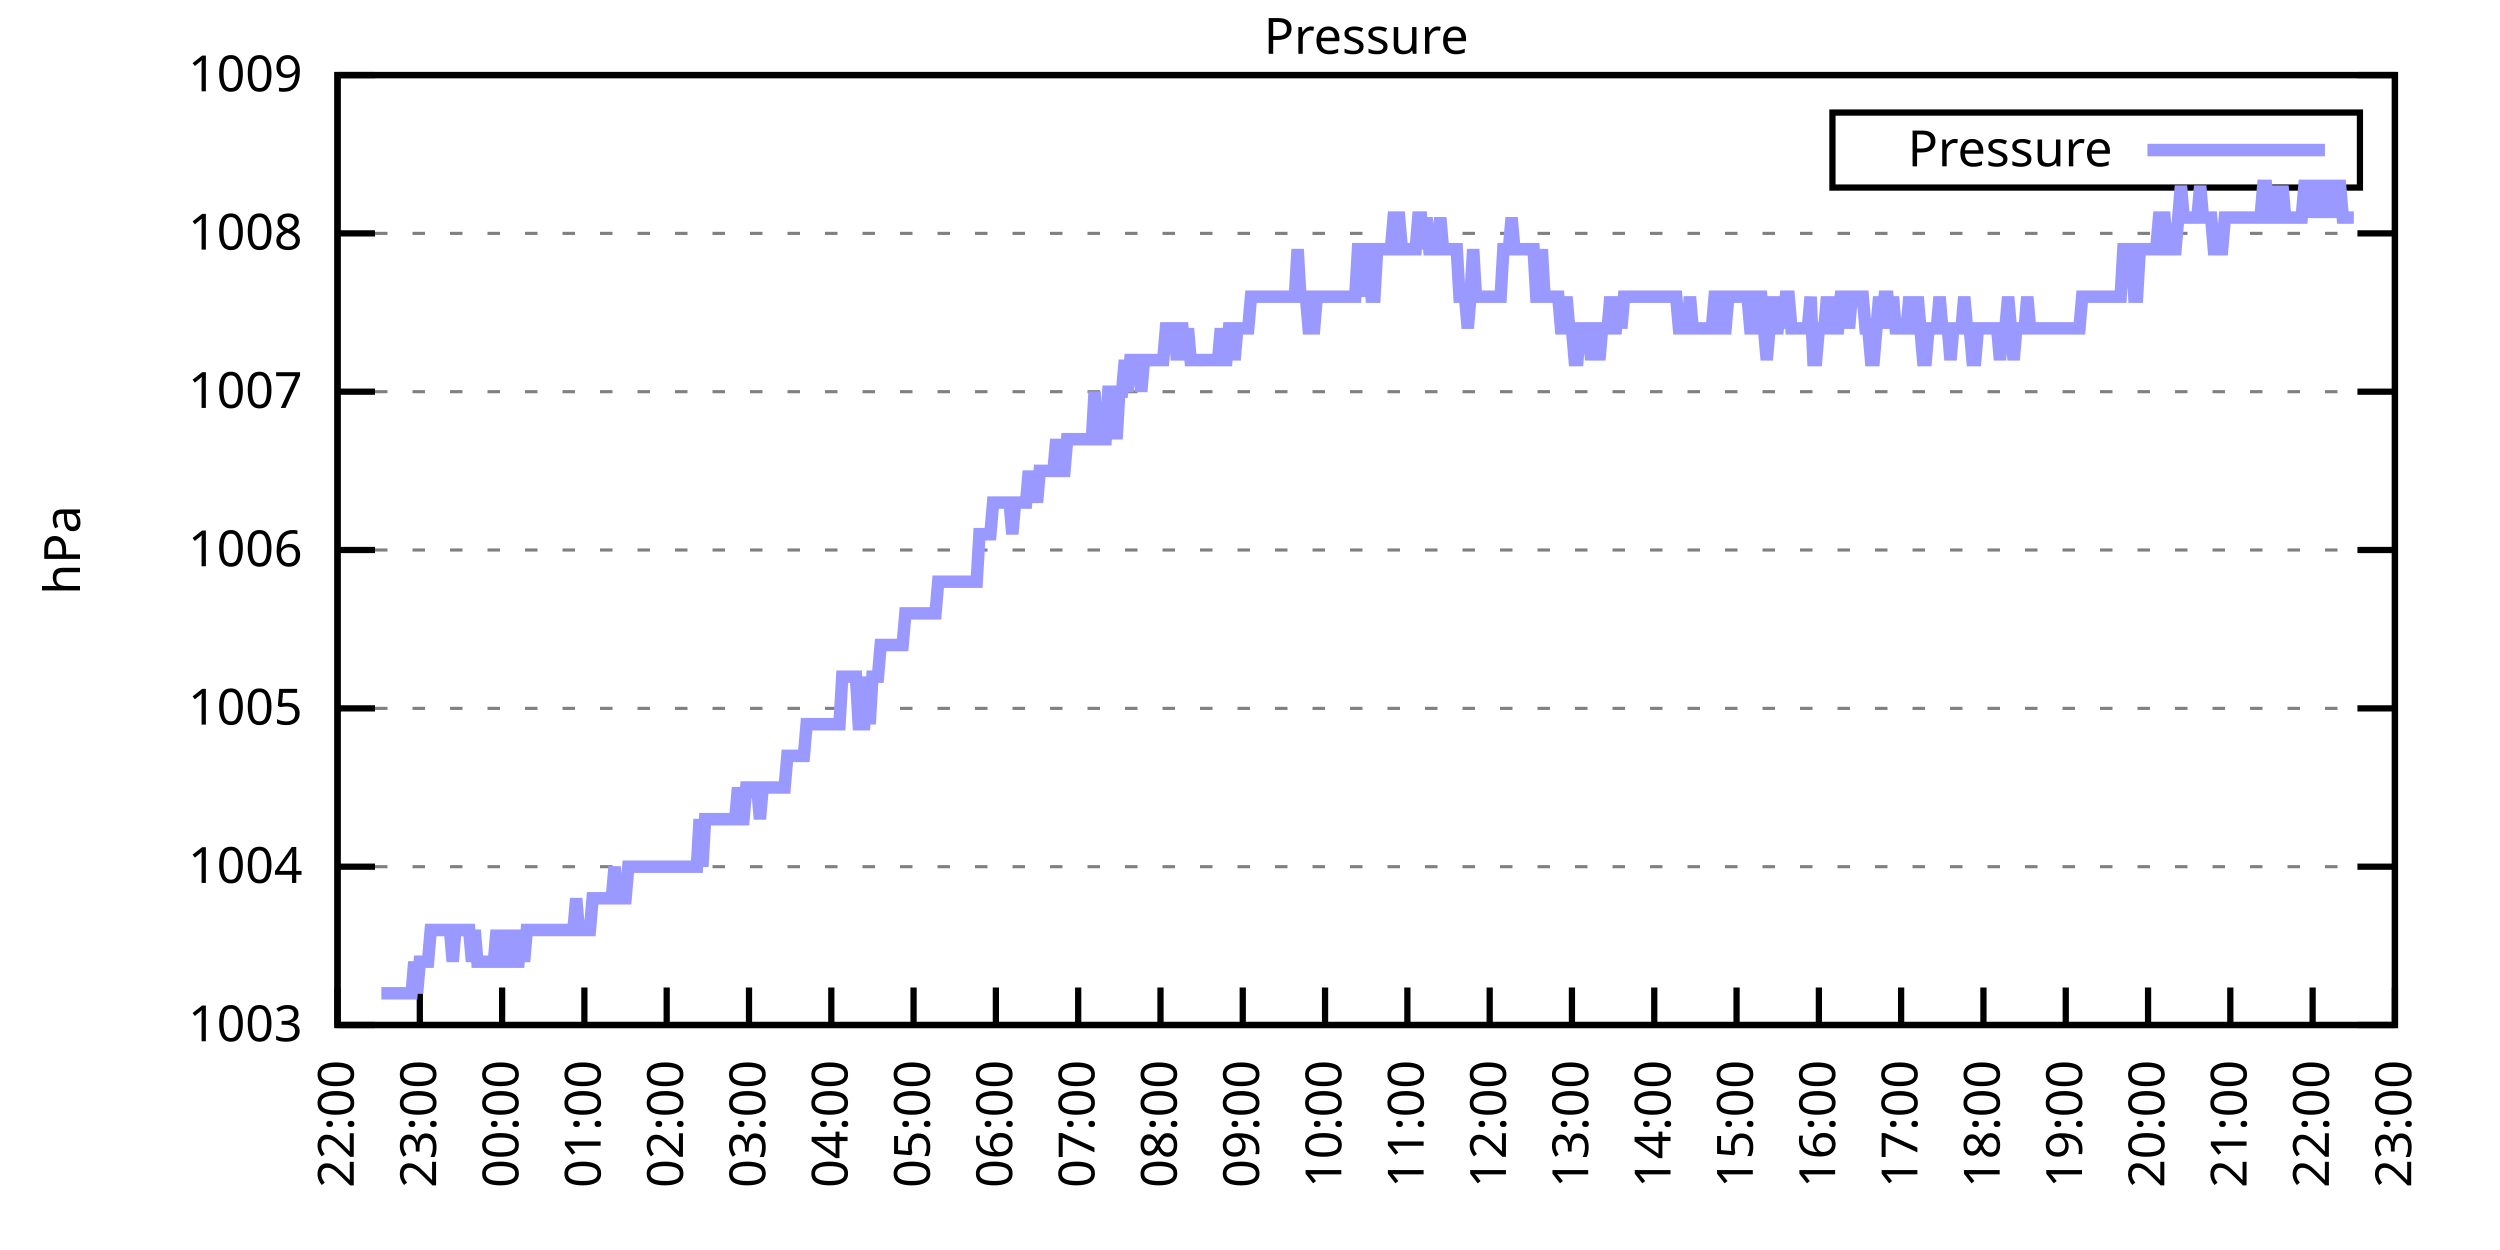
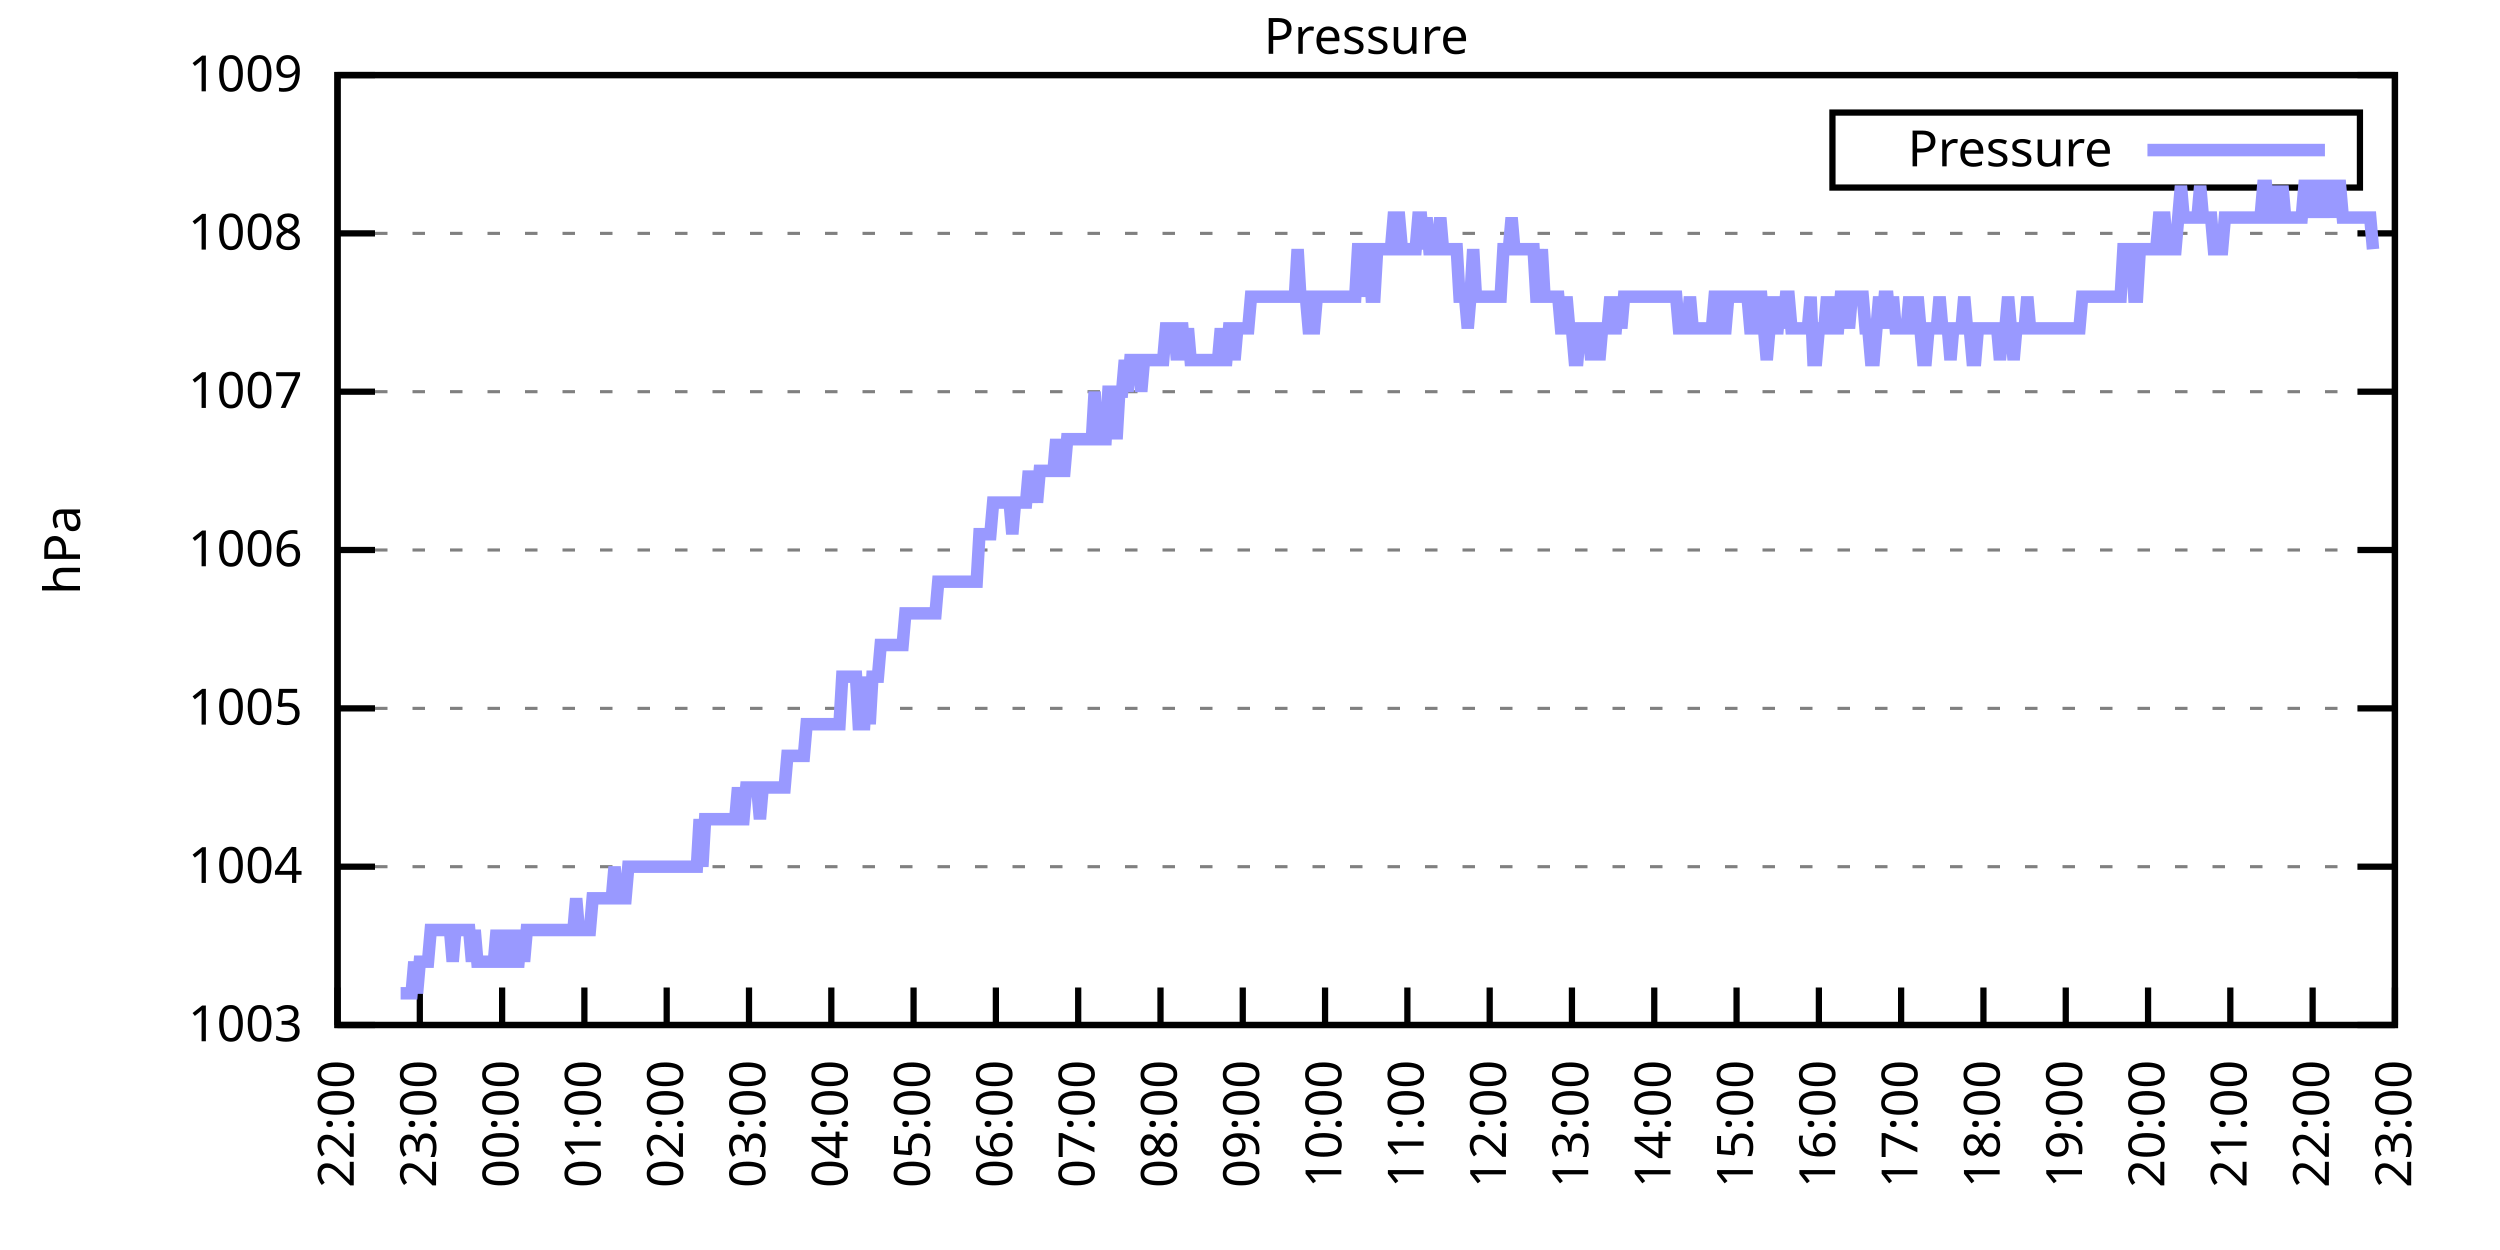
<svg xmlns="http://www.w3.org/2000/svg" xmlns:xlink="http://www.w3.org/1999/xlink" width="400" height="200" viewBox="0 0 400 200">
  <g id="gnuplot_canvas">
    <rect x="0" y="0" width="400" height="200" fill="none" />
    <defs>
      <circle id="gpDot" r="0.5" stroke-width="0.5" stroke="currentColor" />
      <path id="gpPt0" stroke-width="0.333" stroke="currentColor" d="M-1,0 h2 M0,-1 v2" />
      <path id="gpPt1" stroke-width="0.333" stroke="currentColor" d="M-1,-1 L1,1 M1,-1 L-1,1" />
      <path id="gpPt2" stroke-width="0.333" stroke="currentColor" d="M-1,0 L1,0 M0,-1 L0,1 M-1,-1 L1,1 M-1,1 L1,-1" />
      <rect id="gpPt3" stroke-width="0.333" stroke="currentColor" x="-1" y="-1" width="2" height="2" />
      <rect id="gpPt4" stroke-width="0.333" stroke="currentColor" fill="currentColor" x="-1" y="-1" width="2" height="2" />
      <circle id="gpPt5" stroke-width="0.333" stroke="currentColor" cx="0" cy="0" r="1" />
      <use xlink:href="#gpPt5" id="gpPt6" fill="currentColor" stroke="none" />
      <path id="gpPt7" stroke-width="0.333" stroke="currentColor" d="M0,-1.33 L-1.33,0.67 L1.33,0.67 z" />
      <use xlink:href="#gpPt7" id="gpPt8" fill="currentColor" stroke="none" />
      <use xlink:href="#gpPt7" id="gpPt9" stroke="currentColor" transform="rotate(180)" />
      <use xlink:href="#gpPt9" id="gpPt10" fill="currentColor" stroke="none" />
      <use xlink:href="#gpPt3" id="gpPt11" stroke="currentColor" transform="rotate(45)" />
      <use xlink:href="#gpPt11" id="gpPt12" fill="currentColor" stroke="none" />
      <path id="gpPt13" stroke-width="0.333" stroke="currentColor" d="M0,1.330 L1.265,0.411 L0.782,-1.067 L-0.782,-1.076 L-1.265,0.411 z" />
      <use xlink:href="#gpPt13" id="gpPt14" fill="currentColor" stroke="none" />
      <filter id="textbox" filterUnits="objectBoundingBox" x="0" y="0" height="1" width="1">
        <feFlood flood-color="white" flood-opacity="1" result="bgnd" />
        <feComposite in="SourceGraphic" in2="bgnd" operator="atop" />
      </filter>
      <filter id="greybox" filterUnits="objectBoundingBox" x="0" y="0" height="1" width="1">
        <feFlood flood-color="lightgrey" flood-opacity="1" result="grey" />
        <feComposite in="SourceGraphic" in2="grey" operator="atop" />
      </filter>
    </defs>
    <g fill="none" color="white" stroke="currentColor" stroke-width="1.00" stroke-linecap="butt" stroke-linejoin="miter">
</g>
    <g fill="none" color="black" stroke="currentColor" stroke-width="1.00" stroke-linecap="butt" stroke-linejoin="miter">
      <g stroke="none" shape-rendering="crispEdges">
        <polygon fill="rgb(255, 255, 255)" points="54.00,164.00 383.18,164.00 383.18,12.02 54.00,12.02 " />
      </g>
    </g>
    <g fill="none" color="black" stroke="currentColor" stroke-width="1.00" stroke-linecap="butt" stroke-linejoin="miter">
</g>
    <g fill="none" color="black" stroke="black" stroke-width="0.50" stroke-linecap="butt" stroke-linejoin="miter">
</g>
    <g fill="none" color="gray" stroke="currentColor" stroke-width="0.50" stroke-linecap="butt" stroke-linejoin="miter">
      <path stroke="gray" stroke-dasharray="2,4" class="gridline" d="M54.00,164.00 L383.19,164.00  " />
    </g>
    <g fill="none" color="gray" stroke="gray" stroke-width="1.00" stroke-linecap="butt" stroke-linejoin="miter">
</g>
    <g fill="none" color="black" stroke="currentColor" stroke-width="1.00" stroke-linecap="butt" stroke-linejoin="miter">
      <path stroke="black" d="M54.00,164.00 L60.00,164.00 M383.19,164.00 L377.19,164.00  " />
      <g transform="translate(48.40,166.60)" stroke="none" fill="black" font-family="Sans" font-size="8.00" text-anchor="end">
        <text>
          <tspan font-family="Sans"> 1003</tspan>
        </text>
      </g>
    </g>
    <g fill="none" color="black" stroke="currentColor" stroke-width="1.00" stroke-linecap="butt" stroke-linejoin="miter">
</g>
    <g fill="none" color="black" stroke="black" stroke-width="0.50" stroke-linecap="butt" stroke-linejoin="miter">
</g>
    <g fill="none" color="gray" stroke="currentColor" stroke-width="0.50" stroke-linecap="butt" stroke-linejoin="miter">
      <path stroke="gray" stroke-dasharray="2,4" class="gridline" d="M54.00,138.67 L383.19,138.67  " />
    </g>
    <g fill="none" color="gray" stroke="gray" stroke-width="1.00" stroke-linecap="butt" stroke-linejoin="miter">
</g>
    <g fill="none" color="black" stroke="currentColor" stroke-width="1.00" stroke-linecap="butt" stroke-linejoin="miter">
      <path stroke="black" d="M54.00,138.67 L60.00,138.67 M383.19,138.67 L377.19,138.67  " />
      <g transform="translate(48.40,141.27)" stroke="none" fill="black" font-family="Sans" font-size="8.00" text-anchor="end">
        <text>
          <tspan font-family="Sans"> 1004</tspan>
        </text>
      </g>
    </g>
    <g fill="none" color="black" stroke="currentColor" stroke-width="1.00" stroke-linecap="butt" stroke-linejoin="miter">
</g>
    <g fill="none" color="black" stroke="black" stroke-width="0.50" stroke-linecap="butt" stroke-linejoin="miter">
</g>
    <g fill="none" color="gray" stroke="currentColor" stroke-width="0.50" stroke-linecap="butt" stroke-linejoin="miter">
      <path stroke="gray" stroke-dasharray="2,4" class="gridline" d="M54.00,113.34 L383.19,113.34  " />
    </g>
    <g fill="none" color="gray" stroke="gray" stroke-width="1.00" stroke-linecap="butt" stroke-linejoin="miter">
</g>
    <g fill="none" color="black" stroke="currentColor" stroke-width="1.00" stroke-linecap="butt" stroke-linejoin="miter">
      <path stroke="black" d="M54.00,113.34 L60.00,113.34 M383.19,113.34 L377.19,113.34  " />
      <g transform="translate(48.40,115.94)" stroke="none" fill="black" font-family="Sans" font-size="8.00" text-anchor="end">
        <text>
          <tspan font-family="Sans"> 1005</tspan>
        </text>
      </g>
    </g>
    <g fill="none" color="black" stroke="currentColor" stroke-width="1.00" stroke-linecap="butt" stroke-linejoin="miter">
</g>
    <g fill="none" color="black" stroke="black" stroke-width="0.50" stroke-linecap="butt" stroke-linejoin="miter">
</g>
    <g fill="none" color="gray" stroke="currentColor" stroke-width="0.50" stroke-linecap="butt" stroke-linejoin="miter">
      <path stroke="gray" stroke-dasharray="2,4" class="gridline" d="M54.00,88.00 L383.19,88.00  " />
    </g>
    <g fill="none" color="gray" stroke="gray" stroke-width="1.00" stroke-linecap="butt" stroke-linejoin="miter">
</g>
    <g fill="none" color="black" stroke="currentColor" stroke-width="1.00" stroke-linecap="butt" stroke-linejoin="miter">
      <path stroke="black" d="M54.00,88.00 L60.00,88.00 M383.19,88.00 L377.19,88.00  " />
      <g transform="translate(48.40,90.60)" stroke="none" fill="black" font-family="Sans" font-size="8.00" text-anchor="end">
        <text>
          <tspan font-family="Sans"> 1006</tspan>
        </text>
      </g>
    </g>
    <g fill="none" color="black" stroke="currentColor" stroke-width="1.00" stroke-linecap="butt" stroke-linejoin="miter">
</g>
    <g fill="none" color="black" stroke="black" stroke-width="0.50" stroke-linecap="butt" stroke-linejoin="miter">
</g>
    <g fill="none" color="gray" stroke="currentColor" stroke-width="0.50" stroke-linecap="butt" stroke-linejoin="miter">
      <path stroke="gray" stroke-dasharray="2,4" class="gridline" d="M54.00,62.67 L383.19,62.67  " />
    </g>
    <g fill="none" color="gray" stroke="gray" stroke-width="1.00" stroke-linecap="butt" stroke-linejoin="miter">
</g>
    <g fill="none" color="black" stroke="currentColor" stroke-width="1.00" stroke-linecap="butt" stroke-linejoin="miter">
      <path stroke="black" d="M54.00,62.67 L60.00,62.67 M383.19,62.67 L377.19,62.67  " />
      <g transform="translate(48.40,65.27)" stroke="none" fill="black" font-family="Sans" font-size="8.00" text-anchor="end">
        <text>
          <tspan font-family="Sans"> 1007</tspan>
        </text>
      </g>
    </g>
    <g fill="none" color="black" stroke="currentColor" stroke-width="1.00" stroke-linecap="butt" stroke-linejoin="miter">
</g>
    <g fill="none" color="black" stroke="black" stroke-width="0.50" stroke-linecap="butt" stroke-linejoin="miter">
</g>
    <g fill="none" color="gray" stroke="currentColor" stroke-width="0.50" stroke-linecap="butt" stroke-linejoin="miter">
      <path stroke="gray" stroke-dasharray="2,4" class="gridline" d="M54.00,37.34 L383.19,37.34  " />
    </g>
    <g fill="none" color="gray" stroke="gray" stroke-width="1.00" stroke-linecap="butt" stroke-linejoin="miter">
</g>
    <g fill="none" color="black" stroke="currentColor" stroke-width="1.00" stroke-linecap="butt" stroke-linejoin="miter">
      <path stroke="black" d="M54.00,37.34 L60.00,37.34 M383.19,37.34 L377.19,37.34  " />
      <g transform="translate(48.40,39.94)" stroke="none" fill="black" font-family="Sans" font-size="8.00" text-anchor="end">
        <text>
          <tspan font-family="Sans"> 1008</tspan>
        </text>
      </g>
    </g>
    <g fill="none" color="black" stroke="currentColor" stroke-width="1.00" stroke-linecap="butt" stroke-linejoin="miter">
</g>
    <g fill="none" color="black" stroke="black" stroke-width="0.50" stroke-linecap="butt" stroke-linejoin="miter">
</g>
    <g fill="none" color="gray" stroke="currentColor" stroke-width="0.50" stroke-linecap="butt" stroke-linejoin="miter">
      <path stroke="gray" stroke-dasharray="2,4" class="gridline" d="M54.00,12.01 L383.19,12.01  " />
    </g>
    <g fill="none" color="gray" stroke="gray" stroke-width="1.00" stroke-linecap="butt" stroke-linejoin="miter">
</g>
    <g fill="none" color="black" stroke="currentColor" stroke-width="1.00" stroke-linecap="butt" stroke-linejoin="miter">
      <path stroke="black" d="M54.00,12.01 L60.00,12.01 M383.19,12.01 L377.19,12.01  " />
      <g transform="translate(48.40,14.61)" stroke="none" fill="black" font-family="Sans" font-size="8.00" text-anchor="end">
        <text>
          <tspan font-family="Sans"> 1009</tspan>
        </text>
      </g>
    </g>
    <g fill="none" color="black" stroke="currentColor" stroke-width="1.00" stroke-linecap="butt" stroke-linejoin="miter">
      <path stroke="black" d="M54.00,164.00 L54.00,158.00  " />
      <g transform="translate(56.60,169.60) rotate(270.00)" stroke="none" fill="black" font-family="Sans" font-size="8.00" text-anchor="end">
        <text>
          <tspan font-family="Sans">22:00</tspan>
        </text>
      </g>
    </g>
    <g fill="none" color="black" stroke="currentColor" stroke-width="1.00" stroke-linecap="butt" stroke-linejoin="miter">
      <path stroke="black" d="M67.17,164.00 L67.17,158.00  " />
      <g transform="translate(69.77,169.60) rotate(270.00)" stroke="none" fill="black" font-family="Sans" font-size="8.00" text-anchor="end">
        <text>
          <tspan font-family="Sans">23:00</tspan>
        </text>
      </g>
    </g>
    <g fill="none" color="black" stroke="currentColor" stroke-width="1.00" stroke-linecap="butt" stroke-linejoin="miter">
      <path stroke="black" d="M80.34,164.00 L80.34,158.00  " />
      <g transform="translate(82.94,169.60) rotate(270.00)" stroke="none" fill="black" font-family="Sans" font-size="8.00" text-anchor="end">
        <text>
          <tspan font-family="Sans">00:00</tspan>
        </text>
      </g>
    </g>
    <g fill="none" color="black" stroke="currentColor" stroke-width="1.00" stroke-linecap="butt" stroke-linejoin="miter">
      <path stroke="black" d="M93.50,164.00 L93.50,158.00  " />
      <g transform="translate(96.10,169.60) rotate(270.00)" stroke="none" fill="black" font-family="Sans" font-size="8.00" text-anchor="end">
        <text>
          <tspan font-family="Sans">01:00</tspan>
        </text>
      </g>
    </g>
    <g fill="none" color="black" stroke="currentColor" stroke-width="1.00" stroke-linecap="butt" stroke-linejoin="miter">
      <path stroke="black" d="M106.67,164.00 L106.67,158.00  " />
      <g transform="translate(109.27,169.60) rotate(270.00)" stroke="none" fill="black" font-family="Sans" font-size="8.00" text-anchor="end">
        <text>
          <tspan font-family="Sans">02:00</tspan>
        </text>
      </g>
    </g>
    <g fill="none" color="black" stroke="currentColor" stroke-width="1.00" stroke-linecap="butt" stroke-linejoin="miter">
      <path stroke="black" d="M119.84,164.00 L119.84,158.00  " />
      <g transform="translate(122.44,169.60) rotate(270.00)" stroke="none" fill="black" font-family="Sans" font-size="8.00" text-anchor="end">
        <text>
          <tspan font-family="Sans">03:00</tspan>
        </text>
      </g>
    </g>
    <g fill="none" color="black" stroke="currentColor" stroke-width="1.00" stroke-linecap="butt" stroke-linejoin="miter">
      <path stroke="black" d="M133.01,164.00 L133.01,158.00  " />
      <g transform="translate(135.61,169.60) rotate(270.00)" stroke="none" fill="black" font-family="Sans" font-size="8.00" text-anchor="end">
        <text>
          <tspan font-family="Sans">04:00</tspan>
        </text>
      </g>
    </g>
    <g fill="none" color="black" stroke="currentColor" stroke-width="1.00" stroke-linecap="butt" stroke-linejoin="miter">
      <path stroke="black" d="M146.17,164.00 L146.17,158.00  " />
      <g transform="translate(148.77,169.60) rotate(270.00)" stroke="none" fill="black" font-family="Sans" font-size="8.00" text-anchor="end">
        <text>
          <tspan font-family="Sans">05:00</tspan>
        </text>
      </g>
    </g>
    <g fill="none" color="black" stroke="currentColor" stroke-width="1.00" stroke-linecap="butt" stroke-linejoin="miter">
      <path stroke="black" d="M159.34,164.00 L159.34,158.00  " />
      <g transform="translate(161.94,169.60) rotate(270.00)" stroke="none" fill="black" font-family="Sans" font-size="8.00" text-anchor="end">
        <text>
          <tspan font-family="Sans">06:00</tspan>
        </text>
      </g>
    </g>
    <g fill="none" color="black" stroke="currentColor" stroke-width="1.00" stroke-linecap="butt" stroke-linejoin="miter">
      <path stroke="black" d="M172.51,164.00 L172.51,158.00  " />
      <g transform="translate(175.11,169.60) rotate(270.00)" stroke="none" fill="black" font-family="Sans" font-size="8.00" text-anchor="end">
        <text>
          <tspan font-family="Sans">07:00</tspan>
        </text>
      </g>
    </g>
    <g fill="none" color="black" stroke="currentColor" stroke-width="1.00" stroke-linecap="butt" stroke-linejoin="miter">
      <path stroke="black" d="M185.68,164.00 L185.68,158.00  " />
      <g transform="translate(188.28,169.60) rotate(270.00)" stroke="none" fill="black" font-family="Sans" font-size="8.00" text-anchor="end">
        <text>
          <tspan font-family="Sans">08:00</tspan>
        </text>
      </g>
    </g>
    <g fill="none" color="black" stroke="currentColor" stroke-width="1.00" stroke-linecap="butt" stroke-linejoin="miter">
      <path stroke="black" d="M198.84,164.00 L198.84,158.00  " />
      <g transform="translate(201.44,169.60) rotate(270.00)" stroke="none" fill="black" font-family="Sans" font-size="8.00" text-anchor="end">
        <text>
          <tspan font-family="Sans">09:00</tspan>
        </text>
      </g>
    </g>
    <g fill="none" color="black" stroke="currentColor" stroke-width="1.00" stroke-linecap="butt" stroke-linejoin="miter">
      <path stroke="black" d="M212.01,164.00 L212.01,158.00  " />
      <g transform="translate(214.61,169.60) rotate(270.00)" stroke="none" fill="black" font-family="Sans" font-size="8.00" text-anchor="end">
        <text>
          <tspan font-family="Sans">10:00</tspan>
        </text>
      </g>
    </g>
    <g fill="none" color="black" stroke="currentColor" stroke-width="1.00" stroke-linecap="butt" stroke-linejoin="miter">
      <path stroke="black" d="M225.18,164.00 L225.18,158.00  " />
      <g transform="translate(227.78,169.60) rotate(270.00)" stroke="none" fill="black" font-family="Sans" font-size="8.00" text-anchor="end">
        <text>
          <tspan font-family="Sans">11:00</tspan>
        </text>
      </g>
    </g>
    <g fill="none" color="black" stroke="currentColor" stroke-width="1.00" stroke-linecap="butt" stroke-linejoin="miter">
      <path stroke="black" d="M238.35,164.00 L238.35,158.00  " />
      <g transform="translate(240.95,169.60) rotate(270.00)" stroke="none" fill="black" font-family="Sans" font-size="8.00" text-anchor="end">
        <text>
          <tspan font-family="Sans">12:00</tspan>
        </text>
      </g>
    </g>
    <g fill="none" color="black" stroke="currentColor" stroke-width="1.00" stroke-linecap="butt" stroke-linejoin="miter">
      <path stroke="black" d="M251.51,164.00 L251.51,158.00  " />
      <g transform="translate(254.11,169.60) rotate(270.00)" stroke="none" fill="black" font-family="Sans" font-size="8.00" text-anchor="end">
        <text>
          <tspan font-family="Sans">13:00</tspan>
        </text>
      </g>
    </g>
    <g fill="none" color="black" stroke="currentColor" stroke-width="1.00" stroke-linecap="butt" stroke-linejoin="miter">
      <path stroke="black" d="M264.68,164.00 L264.68,158.00  " />
      <g transform="translate(267.28,169.60) rotate(270.00)" stroke="none" fill="black" font-family="Sans" font-size="8.00" text-anchor="end">
        <text>
          <tspan font-family="Sans">14:00</tspan>
        </text>
      </g>
    </g>
    <g fill="none" color="black" stroke="currentColor" stroke-width="1.00" stroke-linecap="butt" stroke-linejoin="miter">
      <path stroke="black" d="M277.85,164.00 L277.85,158.00  " />
      <g transform="translate(280.45,169.60) rotate(270.00)" stroke="none" fill="black" font-family="Sans" font-size="8.00" text-anchor="end">
        <text>
          <tspan font-family="Sans">15:00</tspan>
        </text>
      </g>
    </g>
    <g fill="none" color="black" stroke="currentColor" stroke-width="1.00" stroke-linecap="butt" stroke-linejoin="miter">
      <path stroke="black" d="M291.02,164.00 L291.02,158.00  " />
      <g transform="translate(293.62,169.60) rotate(270.00)" stroke="none" fill="black" font-family="Sans" font-size="8.00" text-anchor="end">
        <text>
          <tspan font-family="Sans">16:00</tspan>
        </text>
      </g>
    </g>
    <g fill="none" color="black" stroke="currentColor" stroke-width="1.00" stroke-linecap="butt" stroke-linejoin="miter">
      <path stroke="black" d="M304.18,164.00 L304.18,158.00  " />
      <g transform="translate(306.78,169.60) rotate(270.00)" stroke="none" fill="black" font-family="Sans" font-size="8.00" text-anchor="end">
        <text>
          <tspan font-family="Sans">17:00</tspan>
        </text>
      </g>
    </g>
    <g fill="none" color="black" stroke="currentColor" stroke-width="1.00" stroke-linecap="butt" stroke-linejoin="miter">
      <path stroke="black" d="M317.35,164.00 L317.35,158.00  " />
      <g transform="translate(319.95,169.60) rotate(270.00)" stroke="none" fill="black" font-family="Sans" font-size="8.00" text-anchor="end">
        <text>
          <tspan font-family="Sans">18:00</tspan>
        </text>
      </g>
    </g>
    <g fill="none" color="black" stroke="currentColor" stroke-width="1.00" stroke-linecap="butt" stroke-linejoin="miter">
      <path stroke="black" d="M330.52,164.00 L330.52,158.00  " />
      <g transform="translate(333.12,169.60) rotate(270.00)" stroke="none" fill="black" font-family="Sans" font-size="8.00" text-anchor="end">
        <text>
          <tspan font-family="Sans">19:00</tspan>
        </text>
      </g>
    </g>
    <g fill="none" color="black" stroke="currentColor" stroke-width="1.00" stroke-linecap="butt" stroke-linejoin="miter">
      <path stroke="black" d="M343.69,164.00 L343.69,158.00  " />
      <g transform="translate(346.29,169.60) rotate(270.00)" stroke="none" fill="black" font-family="Sans" font-size="8.00" text-anchor="end">
        <text>
          <tspan font-family="Sans">20:00</tspan>
        </text>
      </g>
    </g>
    <g fill="none" color="black" stroke="currentColor" stroke-width="1.00" stroke-linecap="butt" stroke-linejoin="miter">
      <path stroke="black" d="M356.85,164.00 L356.85,158.00  " />
      <g transform="translate(359.45,169.60) rotate(270.00)" stroke="none" fill="black" font-family="Sans" font-size="8.00" text-anchor="end">
        <text>
          <tspan font-family="Sans">21:00</tspan>
        </text>
      </g>
    </g>
    <g fill="none" color="black" stroke="currentColor" stroke-width="1.00" stroke-linecap="butt" stroke-linejoin="miter">
      <path stroke="black" d="M370.02,164.00 L370.02,158.00  " />
      <g transform="translate(372.62,169.60) rotate(270.00)" stroke="none" fill="black" font-family="Sans" font-size="8.00" text-anchor="end">
        <text>
          <tspan font-family="Sans">22:00</tspan>
        </text>
      </g>
    </g>
    <g fill="none" color="black" stroke="currentColor" stroke-width="1.00" stroke-linecap="butt" stroke-linejoin="miter">
      <path stroke="black" d="M383.19,164.00 L383.19,158.00  " />
      <g transform="translate(385.79,169.60) rotate(270.00)" stroke="none" fill="black" font-family="Sans" font-size="8.00" text-anchor="end">
        <text>
          <tspan font-family="Sans">23:00</tspan>
        </text>
      </g>
    </g>
    <g fill="none" color="black" stroke="currentColor" stroke-width="1.00" stroke-linecap="butt" stroke-linejoin="miter">
</g>
    <g fill="none" color="black" stroke="currentColor" stroke-width="1.00" stroke-linecap="butt" stroke-linejoin="miter">
      <path stroke="black" d="M54.00,12.01 L54.00,164.00 L383.19,164.00 L383.19,12.01 L54.00,12.01 Z  " />
    </g>
    <g fill="none" color="black" stroke="currentColor" stroke-width="1.00" stroke-linecap="butt" stroke-linejoin="miter">
</g>
    <g fill="none" color="black" stroke="currentColor" stroke-width="1.00" stroke-linecap="butt" stroke-linejoin="miter">
      <path stroke="black" d="M293.19,30.01 L293.19,18.01 L377.59,18.01 L377.59,30.01 L293.19,30.01 Z  " />
    </g>
    <g id="Pressure_plot_1">
      <g fill="none" color="white" stroke="black" stroke-width="2.00" stroke-linecap="butt" stroke-linejoin="miter">
</g>
      <g fill="none" color="black" stroke="currentColor" stroke-width="2.00" stroke-linecap="butt" stroke-linejoin="miter">
        <g transform="translate(337.99,26.61)" stroke="none" fill="black" font-family="Sans" font-size="8.00" text-anchor="end">
          <text>
            <tspan font-family="Sans">Pressure</tspan>
          </text>
        </g>
      </g>
      <g fill="none" color="black" stroke="currentColor" stroke-width="2.00" stroke-linecap="butt" stroke-linejoin="miter">
-         <path stroke="rgb(153, 153, 255)" d="M343.59,24.01 L371.99,24.01 M61.02,158.93 L61.46,158.93 L61.90,158.93 L62.34,158.93 L62.78,158.93 L63.22,158.93   L63.66,158.93 L64.10,158.93 L64.53,158.93 L64.97,158.93 L65.41,158.93 L65.85,158.93 L66.29,153.87 L66.73,158.93   L67.17,153.87 L67.61,153.87 L68.05,153.87 L68.48,153.87 L68.92,148.80 L69.36,148.80 L69.80,148.80 L70.24,148.80   L70.68,148.80 L71.12,148.80 L71.56,148.80 L72.00,148.80 L72.43,153.87 L72.87,148.80 L73.31,148.80 L73.75,148.80   L74.19,148.80 L74.63,148.80 L75.07,148.80 L75.51,153.87 L75.95,148.80 L76.38,153.87 L76.82,153.87 L77.26,153.87   L77.70,153.87 L78.14,153.87 L78.58,153.87 L79.02,153.87 L79.46,148.80 L79.90,153.87 L80.34,153.87 L80.77,153.87   L81.21,148.80 L81.65,153.87 L82.09,148.80 L82.53,153.87 L82.97,153.87 L83.41,148.80 L83.85,153.87 L84.29,148.80   L84.72,148.80 L85.16,148.80 L85.60,148.80 L86.04,148.80 L86.48,148.80 L86.92,148.80 L87.36,148.80 L87.80,148.80   L88.24,148.80 L88.67,148.80 L89.11,148.80 L89.55,148.80 L89.99,148.80 L90.43,148.80 L90.87,148.80 L91.31,148.80   L91.75,148.80 L92.19,143.73 L92.62,148.80 L93.06,148.80 L93.50,148.80 L93.94,148.80 L94.38,148.80 L94.82,143.73   L95.26,143.73 L95.70,143.73 L96.14,143.73 L96.58,143.73 L97.01,143.73 L97.45,143.73 L97.89,143.73 L98.33,138.67   L98.77,143.73 L99.21,143.73 L99.65,143.73 L100.09,143.73 L100.53,138.67 L100.96,138.67 L101.40,138.67 L101.84,138.67   L102.28,138.67 L102.72,138.67 L103.16,138.67 L103.60,138.67 L104.04,138.67 L104.48,138.67 L104.91,138.67 L105.35,138.67   L105.79,138.67 L106.23,138.67 L106.67,138.67 L107.11,138.67 L107.55,138.67 L107.99,138.67 L108.43,138.67 L108.87,138.67   L109.30,138.67 L109.74,138.67 L110.18,138.67 L110.62,138.67 L111.06,138.67 L111.50,138.67 L111.94,131.07 L112.38,138.67   L112.82,131.07 L113.25,131.07 L113.69,131.07 L114.13,131.07 L114.57,131.07 L115.01,131.07 L115.45,131.07 L115.89,131.07   L116.33,131.07 L116.77,131.07 L117.20,131.07 L117.64,131.07 L118.08,126.00 L118.52,131.07 L118.96,131.07 L119.40,126.00   L119.84,126.00 L120.28,126.00 L120.72,126.00 L121.15,126.00 L121.59,131.07 L122.03,126.00 L122.47,126.00 L122.91,126.00   L123.35,126.00 L123.79,126.00 L124.23,126.00 L124.67,126.00 L125.11,126.00 L125.54,126.00 L125.98,120.94 L126.42,120.94   L126.86,120.94 L127.30,120.94 L127.74,120.94 L128.18,120.94 L128.62,120.94 L129.06,115.87 L129.49,115.87 L129.93,115.87   L130.37,115.87 L130.81,115.87 L131.25,115.87 L131.69,115.87 L132.13,115.87 L132.57,115.87 L133.01,115.87 L133.44,115.87   L133.88,115.87 L134.32,115.87 L134.76,108.27 L135.20,108.27 L135.64,108.27 L136.08,108.27 L136.52,108.27 L136.96,108.27   L137.39,115.87 L137.83,115.87 L138.27,115.87 L138.71,108.27 L139.15,115.87 L139.59,108.27 L140.03,108.27 L140.47,108.27   L140.91,103.20 L141.35,103.20 L141.78,103.20 L142.22,103.20 L142.66,103.20 L143.10,103.20 L143.54,103.20 L143.98,103.20   L144.42,103.20 L144.86,98.14 L145.30,98.14 L145.73,98.14 L146.17,98.14 L146.61,98.14 L147.05,98.14 L147.49,98.14   L147.93,98.14 L148.37,98.14 L148.81,98.14 L149.25,98.14 L149.68,98.14 L150.12,93.07 L150.56,93.07 L151.00,93.07   L151.44,93.07 L151.88,93.07 L152.32,93.07 L152.76,93.07 L153.20,93.07 L153.63,93.07 L154.07,93.07 L154.51,93.07   L154.95,93.07 L155.39,93.07 L155.83,93.07 L156.27,93.07 L156.71,85.47 L157.15,85.47 L157.59,85.47 L158.02,85.47   L158.46,85.47 L158.90,80.41 L159.34,80.41 L159.78,80.41 L160.22,80.41 L160.66,80.41 L161.10,80.41 L161.54,80.41   L161.97,85.47 L162.41,80.41 L162.85,80.41 L163.29,80.41 L163.73,80.41 L164.17,80.41 L164.61,75.34 L165.05,80.41   L165.49,75.34 L165.92,80.41 L166.36,75.34 L166.80,75.34 L167.24,75.34 L167.68,75.34 L168.12,75.34 L168.56,75.34   L169.00,70.27 L169.44,75.34 L169.87,75.34 L170.31,75.34 L170.75,70.27 L171.19,70.27 L171.63,70.27 L172.07,70.27   L172.51,70.27 L172.95,70.27 L173.39,70.27 L173.83,70.27 L174.26,70.27 L174.70,70.27 L175.14,62.67 L175.58,70.27   L176.02,70.27 L176.46,70.27 L176.90,70.27 L177.34,62.67 L177.78,62.67 L178.21,62.67 L178.65,70.27 L179.09,62.67   L179.53,62.67 L179.97,57.61 L180.41,62.67 L180.85,57.61 L181.29,57.61 L181.73,57.61 L182.16,57.61 L182.60,62.67   L183.04,57.61 L183.48,57.61 L183.92,57.61 L184.36,57.61 L184.80,57.61 L185.24,57.61 L185.68,57.61 L186.11,57.61   L186.55,52.54 L186.99,52.54 L187.43,52.54 L187.87,52.54 L188.31,57.61 L188.75,52.54 L189.19,52.54 L189.63,57.61   L190.07,52.54 L190.50,57.61 L190.94,57.61 L191.38,57.61 L191.82,57.61 L192.26,57.61 L192.70,57.61 L193.14,57.61   L193.58,57.61 L194.02,57.61 L194.45,57.61 L194.89,57.61 L195.33,52.54 L195.77,57.61 L196.21,57.61 L196.65,52.54   L197.09,52.54 L197.53,57.61 L197.97,52.54 L198.40,52.54 L198.84,52.54 L199.28,52.54 L199.72,52.54 L200.16,47.47   L200.60,47.47 L201.04,47.47 L201.48,47.47 L201.92,47.47 L202.35,47.47 L202.79,47.47 L203.23,47.47 L203.67,47.47   L204.11,47.47 L204.55,47.47 L204.99,47.47 L205.43,47.47 L205.87,47.47 L206.31,47.47 L206.74,47.47 L207.18,47.47   L207.62,39.87 L208.06,47.47 L208.50,47.47 L208.94,47.47 L209.38,52.54 L209.82,52.54 L210.26,52.54 L210.69,47.47   L211.13,47.47 L211.57,47.47 L212.01,47.47 L212.45,47.47 L212.89,47.47 L213.33,47.47 L213.77,47.47 L214.21,47.47   L214.64,47.47 L215.08,47.47 L215.52,47.47 L215.96,47.47 L216.40,47.47 L216.84,47.47 L217.28,39.87 L217.72,39.87   L218.16,47.47 L218.60,39.87 L219.03,39.87 L219.47,47.47 L219.91,47.47 L220.35,39.87 L220.79,39.87 L221.23,39.87   L221.67,39.87 L222.11,39.87 L222.55,39.87 L222.98,34.81 L223.42,34.81 L223.86,34.81 L224.30,39.87 L224.74,39.87   L225.18,39.87 L225.62,39.87 L226.06,39.87 L226.50,39.87 L226.93,34.81 L227.37,34.81 L227.81,39.87 L228.25,34.81   L228.69,39.87 L229.13,39.87 L229.57,39.87 L230.01,39.87 L230.45,34.81 L230.88,39.87 L231.32,39.87 L231.76,39.87   L232.20,39.87 L232.64,39.87 L233.08,39.87 L233.52,47.47 L233.96,47.47 L234.40,47.47 L234.84,52.54 L235.27,47.47   L235.71,39.87 L236.15,47.47 L236.59,47.47 L237.03,47.47 L237.47,47.47 L237.91,47.47 L238.35,47.47 L238.79,47.47   L239.22,47.47 L239.66,47.47 L240.10,47.47 L240.54,39.87 L240.98,39.87 L241.42,39.87 L241.86,34.81 L242.30,39.87   L242.74,39.87 L243.17,39.87 L243.61,39.87 L244.05,39.87 L244.49,39.87 L244.93,39.87 L245.37,39.87 L245.81,47.47   L246.25,47.47 L246.69,39.87 L247.12,47.47 L247.56,47.47 L248.00,47.47 L248.44,47.47 L248.88,47.47 L249.32,47.47   L249.76,52.54 L250.20,52.54 L250.64,47.47 L251.08,52.54 L251.51,52.54 L251.95,57.61 L252.39,57.61 L252.83,52.54   L253.27,52.54 L253.71,52.54 L254.15,52.54 L254.59,57.61 L255.03,52.54 L255.46,52.54 L255.90,57.61 L256.34,52.54   L256.78,52.54 L257.22,52.54 L257.66,47.47 L258.10,52.54 L258.54,52.54 L258.98,47.47 L259.41,52.54 L259.85,47.47   L260.29,47.47 L260.73,47.47 L261.17,47.47 L261.61,47.47 L262.05,47.47 L262.49,47.47 L262.93,47.47 L263.36,47.47   L263.80,47.47 L264.24,47.47 L264.68,47.47 L265.12,47.47 L265.56,47.47 L266.00,47.47 L266.44,47.47 L266.88,47.47   L267.32,47.47 L267.75,47.47 L268.19,47.47 L268.63,52.54 L269.07,52.54 L269.51,52.54 L269.95,52.54 L270.39,47.47   L270.83,52.54 L271.27,52.54 L271.70,52.54 L272.14,52.54 L272.58,52.54 L273.02,52.54 L273.46,52.54 L273.90,52.54   L274.34,47.47 L274.78,47.47 L275.22,52.54 L275.65,52.54 L276.09,52.54 L276.53,47.47 L276.97,47.47 L277.41,47.47   L277.85,47.47 L278.29,47.47 L278.73,47.47 L279.17,47.47 L279.60,47.47 L280.04,52.54 L280.48,52.54 L280.92,47.47   L281.36,47.47 L281.80,47.47 L282.24,52.54 L282.68,57.61 L283.12,52.54 L283.56,47.47 L283.99,52.54 L284.43,52.54   L284.87,47.47 L285.31,52.54 L285.75,47.47 L286.19,47.47 L286.63,52.54 L287.07,52.54 L287.51,52.54 L287.94,52.54   L288.38,52.54 L288.82,52.54 L289.26,52.54 L289.70,47.47 L290.14,57.61 L290.58,57.61 L291.02,52.54 L291.46,52.54   L291.89,52.54 L292.33,47.47 L292.77,52.54 L293.21,47.47 L293.65,52.54 L294.09,52.54 L294.53,47.47 L294.97,47.47   L295.41,47.47 L295.84,52.54 L296.28,47.47 L296.72,47.47 L297.16,47.47 L297.60,47.47 L298.04,47.47 L298.48,52.54   L298.92,52.54 L299.36,57.61 L299.80,57.61 L300.23,52.54 L300.67,47.47 L301.11,52.54 L301.55,47.47 L301.99,47.47   L302.43,52.54 L302.87,47.47 L303.31,52.54 L303.75,52.54 L304.18,52.54 L304.62,52.54 L305.06,52.54 L305.50,47.47   L305.94,52.54 L306.38,52.54 L306.82,47.47 L307.26,52.54 L307.70,57.61 L308.13,57.61 L308.57,52.54 L309.01,52.54   L309.45,52.54 L309.89,52.54 L310.33,47.47 L310.77,52.54 L311.21,52.54 L311.65,52.54 L312.08,57.61 L312.52,52.54   L312.96,52.54 L313.40,52.54 L313.84,52.54 L314.28,47.47 L314.72,52.54 L315.16,52.54 L315.60,57.61 L316.04,57.61   L316.47,52.54 L316.91,52.54 L317.35,52.54 L317.79,52.54 L318.23,52.54 L318.67,52.54 L319.11,52.54 L319.55,52.54   L319.99,57.61 L320.42,52.54 L320.86,52.54 L321.30,47.47 L321.74,52.54 L322.18,57.61 L322.62,52.54 L323.06,52.54   L323.50,52.54 L323.94,52.54 L324.37,47.47 L324.81,52.54 L325.25,52.54 L325.69,52.54 L326.13,52.54 L326.57,52.54   L327.01,52.54 L327.45,52.54 L327.89,52.54 L328.33,52.54 L328.76,52.54 L329.20,52.54 L329.64,52.54 L330.08,52.54   L330.52,52.54 L330.96,52.54 L331.40,52.54 L331.84,52.54 L332.28,52.54 L332.71,52.54 L333.15,47.47 L333.59,47.47   L334.03,47.47 L334.47,47.47 L334.91,47.47 L335.35,47.47 L335.79,47.47 L336.23,47.47 L336.66,47.47 L337.10,47.47   L337.54,47.47 L337.98,47.47 L338.42,47.47 L338.86,47.47 L339.30,47.47 L339.74,39.87 L340.18,39.87 L340.61,39.87   L341.05,39.87 L341.49,47.47 L341.93,47.47 L342.37,39.87 L342.81,39.87 L343.25,39.87 L343.69,39.87 L344.13,39.87   L344.57,39.87 L345.00,39.87 L345.44,34.81 L345.88,34.81 L346.32,34.81 L346.76,39.87 L347.20,39.87 L347.64,39.87   L348.08,39.87 L348.52,34.81 L348.95,29.74 L349.39,34.81 L349.83,34.81 L350.27,34.81 L350.71,34.81 L351.15,34.81   L351.59,34.81 L352.03,29.74 L352.47,34.81 L352.90,34.81 L353.34,34.81 L353.78,34.81 L354.22,39.87 L354.66,39.87   L355.10,39.87 L355.54,39.87 L355.98,34.81 L356.42,34.81 L356.85,34.81 L357.29,34.81 L357.73,34.81 L358.17,34.81   L358.61,34.81 L359.05,34.81 L359.49,34.81 L359.93,34.81 L360.37,34.81 L360.81,34.81 L361.24,34.81 L361.68,34.81   L362.12,29.74 L362.56,29.74 L363.00,34.81 L363.44,34.81 L363.88,34.81 L364.32,29.74 L364.76,34.81 L365.19,29.74   L365.63,34.81 L366.07,34.81 L366.51,34.81 L366.95,34.81 L367.39,34.81 L367.83,34.81 L368.27,34.81 L368.71,29.74   L369.14,29.74 L369.58,34.81 L370.02,29.74 L370.46,29.74 L370.90,34.81 L371.34,29.74 L371.78,34.81 L372.22,29.74   L372.66,29.74 L373.09,34.81 L373.53,29.74 L373.97,29.74 L374.41,29.74 L374.85,34.81 L375.29,34.81 L375.73,34.81   L376.17,34.81 L376.61,34.81  " />
+         <path stroke="rgb(153, 153, 255)" d="M343.59,24.01 L371.99,24.01 M64.10,158.93 L64.53,158.93 L64.97,158.93 L65.41,158.93 L65.85,158.93 L66.29,153.87   L66.73,158.93 L67.17,153.87 L67.61,153.87 L68.05,153.87 L68.48,153.87 L68.92,148.80 L69.36,148.80 L69.80,148.80   L70.24,148.80 L70.68,148.80 L71.12,148.80 L71.56,148.80 L72.00,148.80 L72.43,153.87 L72.87,148.80 L73.31,148.80   L73.75,148.80 L74.19,148.80 L74.63,148.80 L75.07,148.80 L75.51,153.87 L75.95,148.80 L76.38,153.87 L76.82,153.87   L77.26,153.87 L77.70,153.87 L78.14,153.87 L78.58,153.87 L79.02,153.87 L79.46,148.80 L79.90,153.87 L80.34,153.87   L80.77,153.87 L81.21,148.80 L81.65,153.87 L82.09,148.80 L82.53,153.87 L82.97,153.87 L83.41,148.80 L83.85,153.87   L84.29,148.80 L84.72,148.80 L85.16,148.80 L85.60,148.80 L86.04,148.80 L86.48,148.80 L86.92,148.80 L87.36,148.80   L87.80,148.80 L88.24,148.80 L88.67,148.80 L89.11,148.80 L89.55,148.80 L89.99,148.80 L90.43,148.80 L90.87,148.80   L91.31,148.80 L91.75,148.80 L92.19,143.73 L92.62,148.80 L93.06,148.80 L93.50,148.80 L93.94,148.80 L94.38,148.80   L94.82,143.73 L95.26,143.73 L95.70,143.73 L96.14,143.73 L96.58,143.73 L97.01,143.73 L97.45,143.73 L97.89,143.73   L98.33,138.67 L98.77,143.73 L99.21,143.73 L99.65,143.73 L100.09,143.73 L100.53,138.67 L100.96,138.67 L101.40,138.67   L101.84,138.67 L102.28,138.67 L102.72,138.67 L103.16,138.67 L103.60,138.67 L104.04,138.67 L104.48,138.67 L104.91,138.67   L105.35,138.67 L105.79,138.67 L106.23,138.67 L106.67,138.67 L107.11,138.67 L107.55,138.67 L107.99,138.67 L108.43,138.67   L108.87,138.67 L109.30,138.67 L109.74,138.67 L110.18,138.67 L110.62,138.67 L111.06,138.67 L111.50,138.67 L111.94,131.07   L112.38,138.67 L112.82,131.07 L113.25,131.07 L113.69,131.07 L114.13,131.07 L114.57,131.07 L115.01,131.07 L115.45,131.07   L115.89,131.07 L116.33,131.07 L116.77,131.07 L117.20,131.07 L117.64,131.07 L118.08,126.00 L118.52,131.07 L118.96,131.07   L119.40,126.00 L119.84,126.00 L120.28,126.00 L120.72,126.00 L121.15,126.00 L121.59,131.07 L122.03,126.00 L122.47,126.00   L122.91,126.00 L123.35,126.00 L123.79,126.00 L124.23,126.00 L124.67,126.00 L125.11,126.00 L125.54,126.00 L125.98,120.94   L126.42,120.94 L126.86,120.94 L127.30,120.94 L127.74,120.94 L128.18,120.94 L128.62,120.94 L129.06,115.87 L129.49,115.87   L129.93,115.87 L130.37,115.87 L130.81,115.87 L131.25,115.87 L131.69,115.87 L132.13,115.87 L132.57,115.87 L133.01,115.87   L133.44,115.87 L133.88,115.87 L134.32,115.87 L134.76,108.27 L135.20,108.27 L135.64,108.27 L136.08,108.27 L136.52,108.27   L136.96,108.27 L137.39,115.87 L137.83,115.87 L138.27,115.87 L138.71,108.27 L139.15,115.87 L139.59,108.27 L140.03,108.27   L140.47,108.27 L140.91,103.20 L141.35,103.20 L141.78,103.20 L142.22,103.20 L142.66,103.20 L143.10,103.20 L143.54,103.20   L143.98,103.20 L144.42,103.20 L144.86,98.14 L145.30,98.14 L145.73,98.14 L146.17,98.14 L146.61,98.14 L147.05,98.14   L147.49,98.14 L147.93,98.14 L148.37,98.14 L148.81,98.14 L149.25,98.14 L149.68,98.14 L150.12,93.07 L150.56,93.07   L151.00,93.07 L151.44,93.07 L151.88,93.07 L152.32,93.07 L152.76,93.07 L153.20,93.07 L153.63,93.07 L154.07,93.07   L154.51,93.07 L154.95,93.07 L155.39,93.07 L155.83,93.07 L156.27,93.07 L156.71,85.47 L157.15,85.47 L157.59,85.47   L158.02,85.47 L158.46,85.47 L158.90,80.41 L159.34,80.41 L159.78,80.41 L160.22,80.41 L160.66,80.41 L161.10,80.41   L161.54,80.41 L161.97,85.47 L162.41,80.41 L162.85,80.41 L163.29,80.41 L163.73,80.41 L164.17,80.41 L164.61,75.34   L165.05,80.41 L165.49,75.34 L165.92,80.41 L166.36,75.34 L166.80,75.34 L167.24,75.34 L167.68,75.34 L168.12,75.34   L168.56,75.34 L169.00,70.27 L169.44,75.34 L169.87,75.34 L170.31,75.34 L170.75,70.27 L171.19,70.27 L171.63,70.27   L172.07,70.27 L172.51,70.27 L172.95,70.27 L173.39,70.27 L173.83,70.27 L174.26,70.27 L174.70,70.27 L175.14,62.67   L175.58,70.27 L176.02,70.27 L176.46,70.27 L176.90,70.27 L177.34,62.67 L177.78,62.67 L178.21,62.67 L178.65,70.27   L179.09,62.67 L179.53,62.67 L179.97,57.61 L180.41,62.67 L180.85,57.61 L181.29,57.61 L181.73,57.61 L182.16,57.61   L182.60,62.67 L183.04,57.61 L183.48,57.61 L183.92,57.61 L184.36,57.61 L184.80,57.61 L185.24,57.61 L185.68,57.61   L186.11,57.61 L186.55,52.54 L186.99,52.54 L187.43,52.54 L187.87,52.54 L188.31,57.61 L188.75,52.54 L189.19,52.54   L189.63,57.61 L190.07,52.54 L190.50,57.61 L190.94,57.61 L191.38,57.61 L191.82,57.61 L192.26,57.61 L192.70,57.61   L193.14,57.61 L193.58,57.61 L194.02,57.61 L194.45,57.61 L194.89,57.61 L195.33,52.54 L195.77,57.61 L196.21,57.61   L196.65,52.54 L197.09,52.54 L197.53,57.61 L197.97,52.54 L198.40,52.54 L198.84,52.54 L199.28,52.54 L199.72,52.54   L200.16,47.47 L200.60,47.47 L201.04,47.47 L201.48,47.47 L201.92,47.47 L202.35,47.47 L202.79,47.47 L203.23,47.47   L203.67,47.47 L204.11,47.47 L204.55,47.47 L204.99,47.47 L205.43,47.47 L205.87,47.47 L206.31,47.47 L206.74,47.47   L207.18,47.47 L207.62,39.87 L208.06,47.47 L208.50,47.47 L208.94,47.47 L209.38,52.54 L209.82,52.54 L210.26,52.54   L210.69,47.47 L211.13,47.47 L211.57,47.47 L212.01,47.47 L212.45,47.47 L212.89,47.47 L213.33,47.47 L213.77,47.47   L214.21,47.47 L214.64,47.47 L215.08,47.47 L215.52,47.47 L215.96,47.47 L216.40,47.47 L216.84,47.47 L217.28,39.87   L217.72,39.87 L218.16,47.47 L218.60,39.87 L219.03,39.87 L219.47,47.47 L219.91,47.47 L220.35,39.87 L220.79,39.87   L221.23,39.87 L221.67,39.87 L222.11,39.87 L222.55,39.87 L222.98,34.81 L223.42,34.81 L223.86,34.81 L224.30,39.87   L224.74,39.87 L225.18,39.87 L225.62,39.87 L226.06,39.87 L226.50,39.87 L226.93,34.81 L227.37,34.81 L227.81,39.87   L228.25,34.81 L228.69,39.87 L229.13,39.87 L229.57,39.87 L230.01,39.87 L230.45,34.81 L230.88,39.87 L231.32,39.87   L231.76,39.87 L232.20,39.87 L232.64,39.87 L233.08,39.87 L233.52,47.47 L233.96,47.47 L234.40,47.47 L234.84,52.54   L235.27,47.47 L235.71,39.87 L236.15,47.47 L236.59,47.47 L237.03,47.47 L237.47,47.47 L237.91,47.47 L238.35,47.47   L238.79,47.47 L239.22,47.47 L239.66,47.47 L240.10,47.47 L240.54,39.87 L240.98,39.87 L241.42,39.87 L241.86,34.81   L242.30,39.87 L242.74,39.87 L243.17,39.87 L243.61,39.87 L244.05,39.87 L244.49,39.87 L244.93,39.87 L245.37,39.87   L245.81,47.47 L246.25,47.47 L246.69,39.87 L247.12,47.47 L247.56,47.47 L248.00,47.47 L248.44,47.47 L248.88,47.47   L249.32,47.47 L249.76,52.54 L250.20,52.54 L250.64,47.47 L251.08,52.54 L251.51,52.54 L251.95,57.61 L252.39,57.61   L252.83,52.54 L253.27,52.54 L253.71,52.54 L254.15,52.54 L254.59,57.61 L255.03,52.54 L255.46,52.54 L255.90,57.61   L256.34,52.54 L256.78,52.54 L257.22,52.54 L257.66,47.47 L258.10,52.54 L258.54,52.54 L258.98,47.47 L259.41,52.54   L259.85,47.47 L260.29,47.47 L260.73,47.47 L261.17,47.47 L261.61,47.47 L262.05,47.47 L262.49,47.47 L262.93,47.47   L263.36,47.47 L263.80,47.47 L264.24,47.47 L264.68,47.47 L265.12,47.47 L265.56,47.47 L266.00,47.47 L266.44,47.47   L266.88,47.47 L267.32,47.47 L267.75,47.47 L268.19,47.47 L268.63,52.54 L269.07,52.54 L269.51,52.54 L269.95,52.54   L270.39,47.47 L270.83,52.54 L271.27,52.54 L271.70,52.54 L272.14,52.54 L272.58,52.54 L273.02,52.54 L273.46,52.54   L273.90,52.54 L274.34,47.47 L274.78,47.47 L275.22,52.54 L275.65,52.54 L276.09,52.54 L276.53,47.47 L276.97,47.47   L277.41,47.47 L277.85,47.47 L278.29,47.47 L278.73,47.47 L279.17,47.47 L279.60,47.47 L280.04,52.54 L280.48,52.54   L280.92,47.47 L281.36,47.47 L281.80,47.47 L282.24,52.54 L282.68,57.61 L283.12,52.54 L283.56,47.47 L283.99,52.54   L284.43,52.54 L284.87,47.47 L285.31,52.54 L285.75,47.47 L286.19,47.47 L286.63,52.54 L287.07,52.54 L287.51,52.54   L287.94,52.54 L288.38,52.54 L288.82,52.54 L289.26,52.54 L289.70,47.47 L290.14,57.61 L290.58,57.61 L291.02,52.54   L291.46,52.54 L291.89,52.54 L292.33,47.47 L292.77,52.54 L293.21,47.47 L293.65,52.54 L294.09,52.54 L294.53,47.47   L294.97,47.47 L295.41,47.47 L295.84,52.54 L296.28,47.47 L296.72,47.47 L297.16,47.47 L297.60,47.47 L298.04,47.47   L298.48,52.54 L298.92,52.54 L299.36,57.61 L299.80,57.61 L300.23,52.54 L300.67,47.47 L301.11,52.54 L301.55,47.47   L301.99,47.47 L302.43,52.54 L302.87,47.47 L303.31,52.54 L303.75,52.54 L304.18,52.54 L304.62,52.54 L305.06,52.54   L305.50,47.47 L305.94,52.54 L306.38,52.54 L306.82,47.47 L307.26,52.54 L307.70,57.61 L308.13,57.61 L308.57,52.54   L309.01,52.54 L309.45,52.54 L309.89,52.54 L310.33,47.47 L310.77,52.54 L311.21,52.54 L311.65,52.54 L312.08,57.61   L312.52,52.54 L312.96,52.54 L313.40,52.54 L313.84,52.54 L314.28,47.47 L314.72,52.54 L315.16,52.54 L315.60,57.61   L316.04,57.61 L316.47,52.54 L316.91,52.54 L317.35,52.54 L317.79,52.54 L318.23,52.54 L318.67,52.54 L319.11,52.54   L319.55,52.54 L319.99,57.61 L320.42,52.54 L320.86,52.54 L321.30,47.47 L321.74,52.54 L322.18,57.61 L322.62,52.54   L323.06,52.54 L323.50,52.54 L323.94,52.54 L324.37,47.47 L324.81,52.54 L325.25,52.54 L325.69,52.54 L326.13,52.54   L326.57,52.54 L327.01,52.54 L327.45,52.54 L327.89,52.54 L328.33,52.54 L328.76,52.54 L329.20,52.54 L329.64,52.54   L330.08,52.54 L330.52,52.54 L330.96,52.54 L331.40,52.54 L331.84,52.54 L332.28,52.54 L332.71,52.54 L333.15,47.47   L333.59,47.47 L334.03,47.47 L334.47,47.47 L334.91,47.47 L335.35,47.47 L335.79,47.47 L336.23,47.47 L336.66,47.47   L337.10,47.47 L337.54,47.47 L337.98,47.47 L338.42,47.47 L338.86,47.47 L339.30,47.47 L339.74,39.87 L340.18,39.87   L340.61,39.87 L341.05,39.87 L341.49,47.47 L341.93,47.47 L342.37,39.87 L342.81,39.87 L343.25,39.87 L343.69,39.87   L344.13,39.87 L344.57,39.87 L345.00,39.87 L345.44,34.81 L345.88,34.81 L346.32,34.81 L346.76,39.87 L347.20,39.87   L347.64,39.87 L348.08,39.87 L348.52,34.81 L348.95,29.74 L349.39,34.81 L349.83,34.81 L350.27,34.81 L350.71,34.81   L351.15,34.81 L351.59,34.81 L352.03,29.74 L352.47,34.81 L352.90,34.81 L353.34,34.81 L353.78,34.81 L354.22,39.87   L354.66,39.87 L355.10,39.87 L355.54,39.87 L355.98,34.81 L356.42,34.81 L356.85,34.81 L357.29,34.81 L357.73,34.81   L358.17,34.81 L358.61,34.81 L359.05,34.81 L359.49,34.81 L359.93,34.81 L360.37,34.81 L360.81,34.81 L361.24,34.81   L361.68,34.81 L362.12,29.74 L362.56,29.74 L363.00,34.81 L363.44,34.81 L363.88,34.81 L364.32,29.74 L364.76,34.81   L365.19,29.74 L365.63,34.81 L366.07,34.81 L366.51,34.81 L366.95,34.81 L367.39,34.81 L367.83,34.81 L368.27,34.81   L368.71,29.74 L369.14,29.74 L369.58,34.81 L370.02,29.74 L370.46,29.74 L370.90,34.81 L371.34,29.74 L371.78,34.81   L372.22,29.74 L372.66,29.74 L373.09,34.81 L373.53,29.74 L373.97,29.74 L374.41,29.74 L374.85,34.81 L375.29,34.81   L375.73,34.81 L376.17,34.81 L376.61,34.81 L377.05,34.81 L377.48,34.81 L377.92,34.81 L378.36,34.81 L378.80,34.81   L379.24,34.81 L379.68,39.87  " />
      </g>
    </g>
    <g fill="none" color="black" stroke="currentColor" stroke-width="2.00" stroke-linecap="butt" stroke-linejoin="miter">
</g>
    <g fill="none" color="black" stroke="black" stroke-width="1.00" stroke-linecap="butt" stroke-linejoin="miter">
</g>
    <g fill="none" color="black" stroke="currentColor" stroke-width="1.00" stroke-linecap="butt" stroke-linejoin="miter">
      <path stroke="black" d="M54.00,12.01 L54.00,164.00 L383.19,164.00 L383.19,12.01 L54.00,12.01 Z  " />
      <g transform="translate(12.80,88.01) rotate(270.00)" stroke="none" fill="black" font-family="Sans" font-size="8.00" text-anchor="middle">
        <text>
          <tspan font-family="Sans">hPa</tspan>
        </text>
      </g>
    </g>
    <g fill="none" color="black" stroke="currentColor" stroke-width="1.00" stroke-linecap="butt" stroke-linejoin="miter">
</g>
    <g fill="none" color="black" stroke="currentColor" stroke-width="1.00" stroke-linecap="butt" stroke-linejoin="miter">
      <g transform="translate(218.59,8.61)" stroke="none" fill="black" font-family="Sans" font-size="8.00" text-anchor="middle">
        <text>
          <tspan font-family="Sans">Pressure</tspan>
        </text>
      </g>
    </g>
    <g fill="none" color="black" stroke="currentColor" stroke-width="1.00" stroke-linecap="butt" stroke-linejoin="miter">
</g>
  </g>
</svg>
